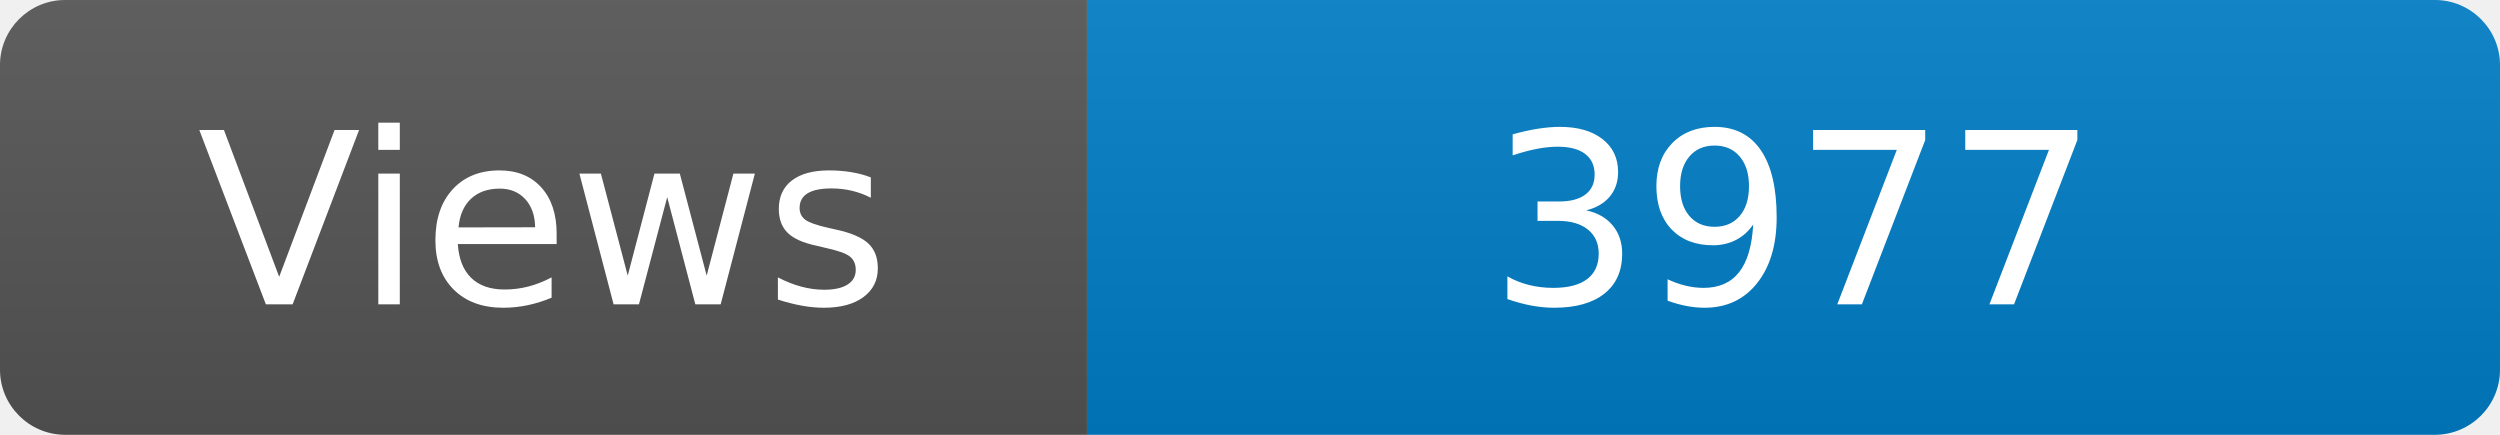
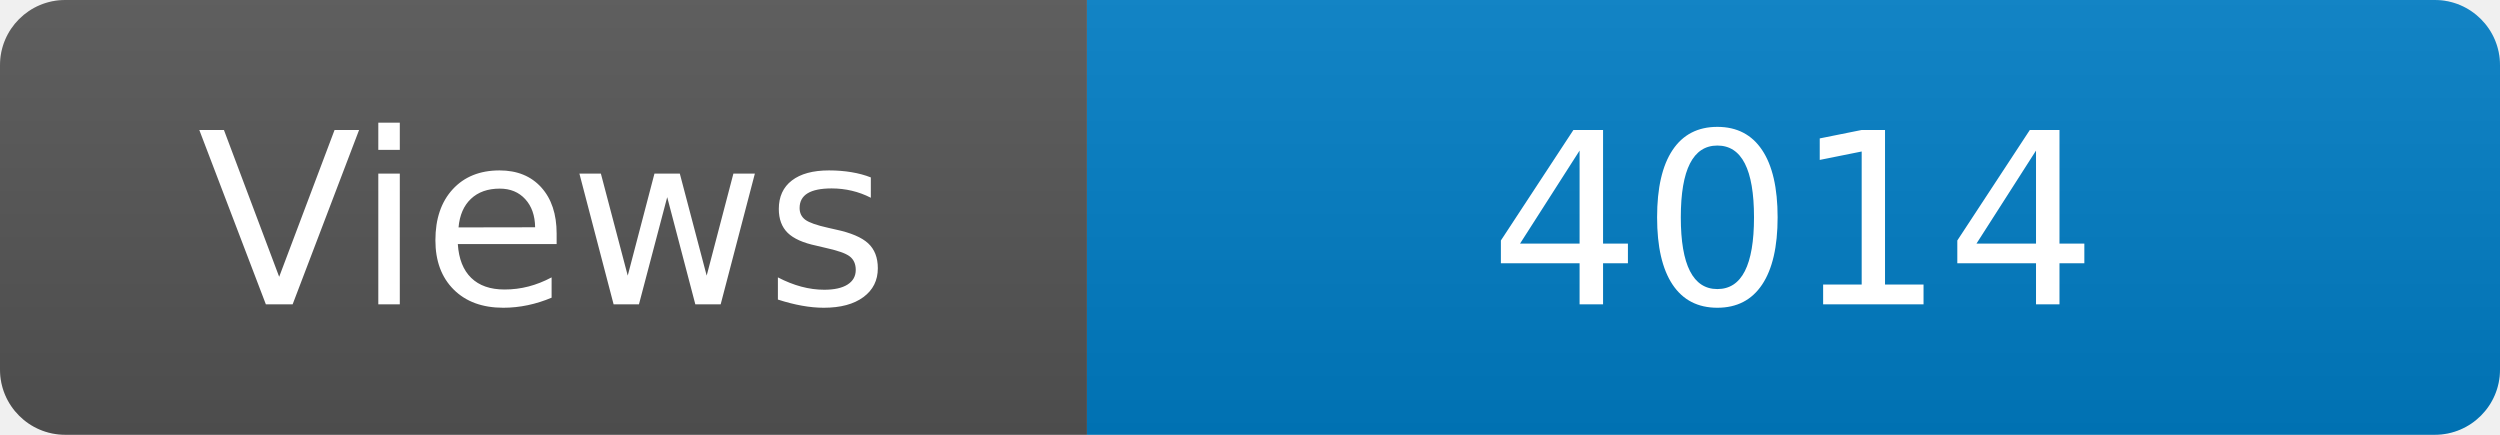
<svg xmlns="http://www.w3.org/2000/svg" width="115" height="20" role="img" aria-label="Maintained?: yes">
  <linearGradient id="s" x2="0" y2="100%">
    <stop offset="0" stop-color="#bbb" stop-opacity=".1" />
    <stop offset="1" stop-opacity=".1" />
  </linearGradient>
  <clipPath id="r">
    <rect width="115" height="20" rx="3" fill="#fff" />
  </clipPath>
  <g clip-path="url(#r)">
    <rect width="50" height="20" fill="#555" />
    <rect x="50" width="160" height="20" fill="#007ec6" />
    <rect width="115" height="20" fill="url(#s)" />
  </g>
  <g fill="#fff" text-anchor="middle" font-family="Verdana,Geneva,DejaVu Sans,sans-serif" font-size="110">
    <text x="250" y="140" transform="scale(.1)" fill="#fff">Views</text>
-     <text x="825" y="140" transform="scale(.1)" fill="#fff">3977</text>
+     <text x="825" y="140" transform="scale(.1)" fill="#fff">4014</text>
  </g>
</svg>
